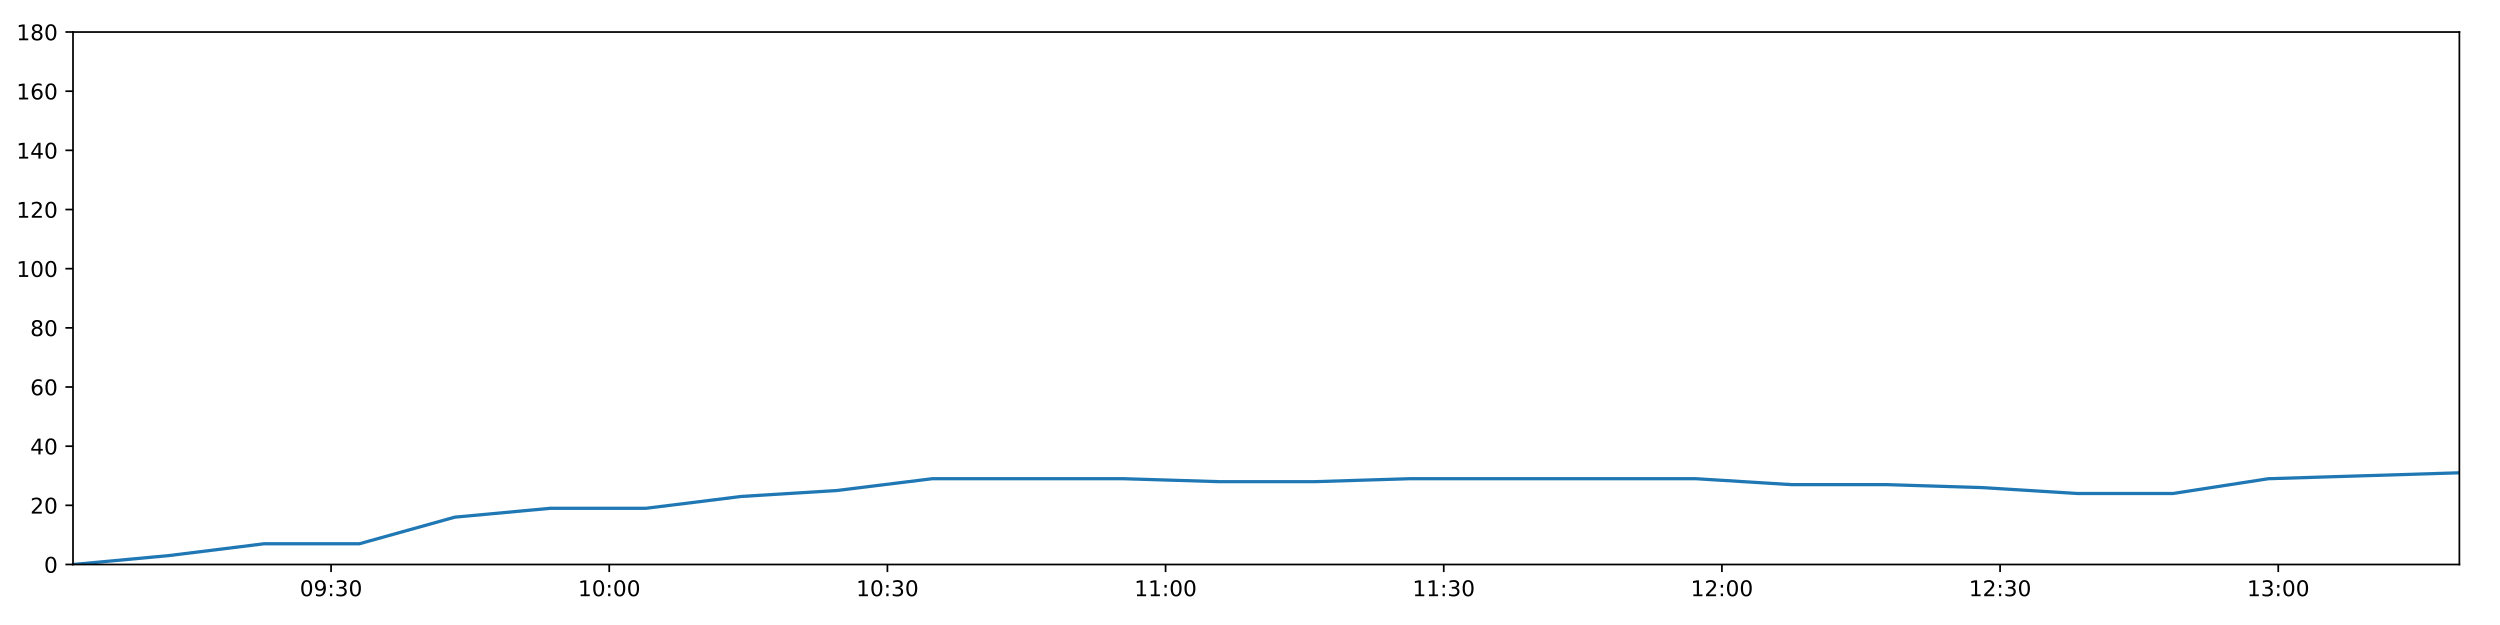
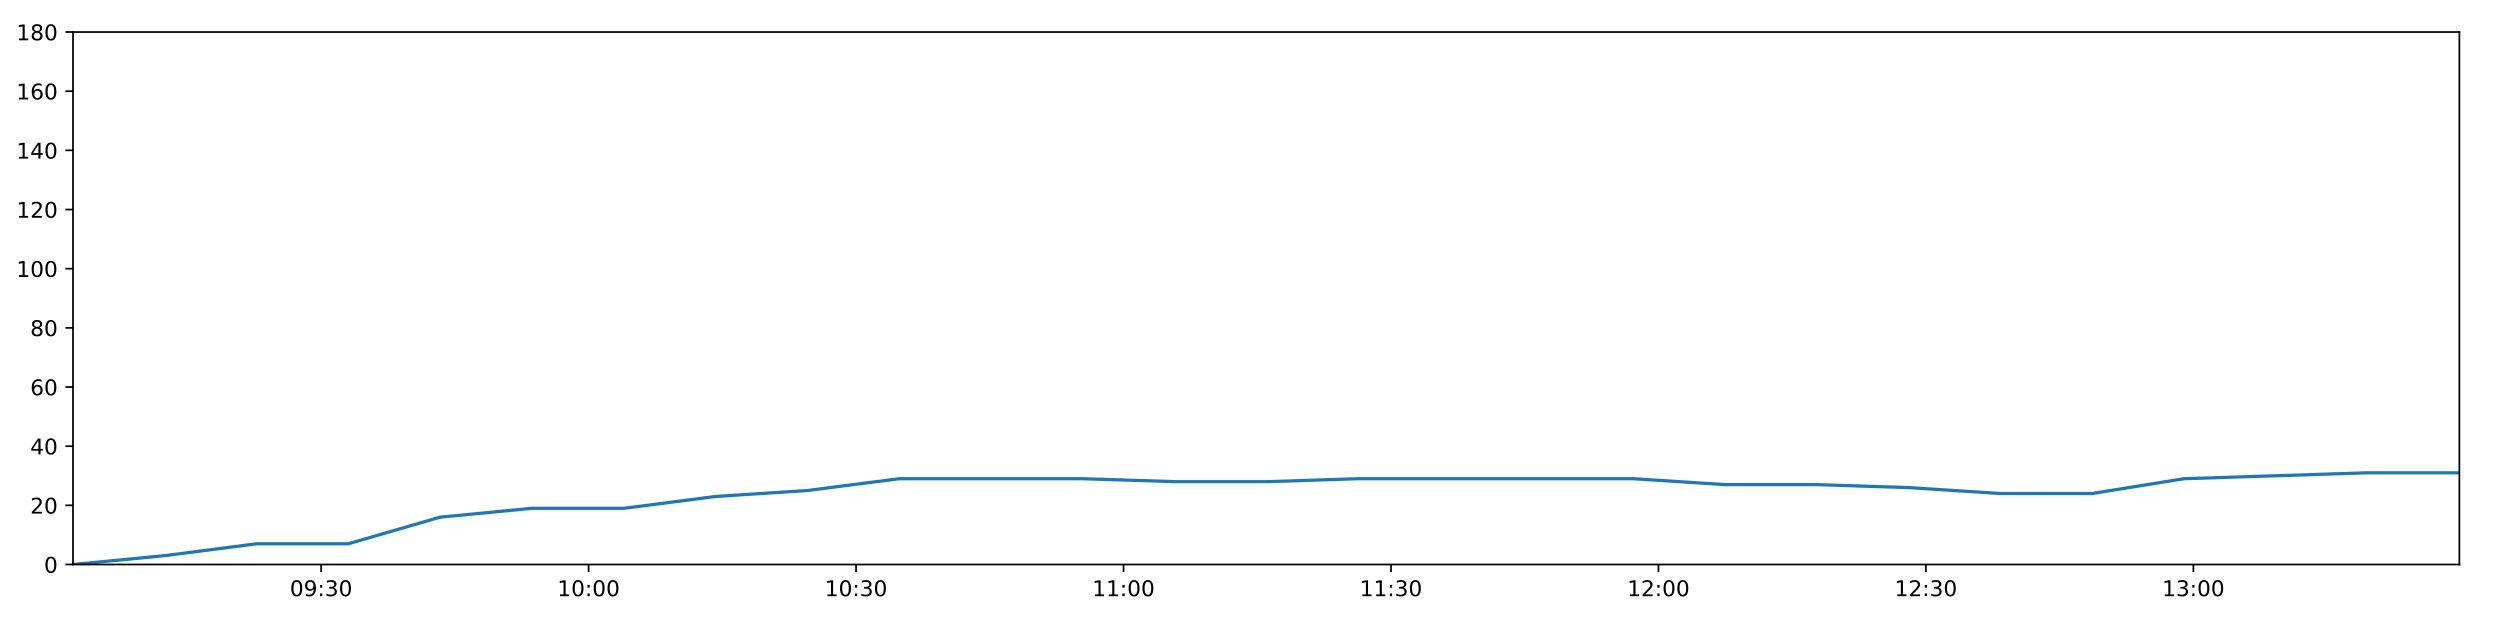
<svg xmlns="http://www.w3.org/2000/svg" xmlns:xlink="http://www.w3.org/1999/xlink" height="288pt" version="1.1" viewBox="0 0 1152 288" width="1152pt">
  <defs>
    <style type="text/css">
*{stroke-linecap:butt;stroke-linejoin:round;}
  </style>
  </defs>
  <g id="figure_1">
    <g id="patch_1">
      <path d="M 0 288  L 1152 288  L 1152 0  L 0 0  z " style="fill:#ffffff;" />
    </g>
    <g id="axes_1">
      <g id="patch_2">
        <path d="M 33.64 260.12  L 1133.28 260.12  L 1133.28 14.76  L 33.64 14.76  z " style="fill:#ffffff;" />
      </g>
      <g id="matplotlib.axis_1">
        <g id="xtick_1">
          <g id="line2d_1">
            <defs>
-               <path d="M 0 0  L 0 3.5  " id="m444402a480" style="stroke:#000000;stroke-width:0.8;" />
-             </defs>
-             <g>
-               <use style="stroke:#000000;stroke-width:0.8;" x="152.557" xlink:href="#m444402a480" y="260.12" />
+               <path d="M 0 0  L 0 3.5  " id="m79a50ecbfb" style="stroke:#000000;stroke-width:0.8;" />
+             </defs>
+             <g>
+               <use style="stroke:#000000;stroke-width:0.8;" x="147.981" xlink:href="#m79a50ecbfb" y="260.12" />
            </g>
          </g>
          <g id="text_1">
            <defs>
              <path d="M 31.781 66.406  Q 24.172 66.406 20.328 58.906  Q 16.5 51.422 16.5 36.375  Q 16.5 21.391 20.328 13.891  Q 24.172 6.391 31.781 6.391  Q 39.453 6.391 43.281 13.891  Q 47.125 21.391 47.125 36.375  Q 47.125 51.422 43.281 58.906  Q 39.453 66.406 31.781 66.406  z M 31.781 74.219  Q 44.047 74.219 50.516 64.516  Q 56.984 54.828 56.984 36.375  Q 56.984 17.969 50.516 8.266  Q 44.047 -1.422 31.781 -1.422  Q 19.531 -1.422 13.062 8.266  Q 6.594 17.969 6.594 36.375  Q 6.594 54.828 13.062 64.516  Q 19.531 74.219 31.781 74.219  z " id="DejaVuSans-48" />
              <path d="M 10.984 1.516  L 10.984 10.5  Q 14.703 8.734 18.5 7.812  Q 22.312 6.891 25.984 6.891  Q 35.75 6.891 40.891 13.453  Q 46.047 20.016 46.781 33.406  Q 43.953 29.203 39.594 26.953  Q 35.25 24.703 29.984 24.703  Q 19.047 24.703 12.672 31.312  Q 6.297 37.938 6.297 49.422  Q 6.297 60.641 12.938 67.422  Q 19.578 74.219 30.609 74.219  Q 43.266 74.219 49.922 64.516  Q 56.594 54.828 56.594 36.375  Q 56.594 19.141 48.406 8.859  Q 40.234 -1.422 26.422 -1.422  Q 22.703 -1.422 18.891 -0.688  Q 15.094 0.047 10.984 1.516  z M 30.609 32.422  Q 37.25 32.422 41.125 36.953  Q 45.016 41.5 45.016 49.422  Q 45.016 57.281 41.125 61.844  Q 37.25 66.406 30.609 66.406  Q 23.969 66.406 20.094 61.844  Q 16.219 57.281 16.219 49.422  Q 16.219 41.5 20.094 36.953  Q 23.969 32.422 30.609 32.422  z " id="DejaVuSans-57" />
              <path d="M 11.719 12.406  L 22.016 12.406  L 22.016 0  L 11.719 0  z M 11.719 51.703  L 22.016 51.703  L 22.016 39.312  L 11.719 39.312  z " id="DejaVuSans-58" />
              <path d="M 40.578 39.312  Q 47.656 37.797 51.625 33  Q 55.609 28.219 55.609 21.188  Q 55.609 10.406 48.188 4.484  Q 40.766 -1.422 27.094 -1.422  Q 22.516 -1.422 17.656 -0.516  Q 12.797 0.391 7.625 2.203  L 7.625 11.719  Q 11.719 9.328 16.594 8.109  Q 21.484 6.891 26.812 6.891  Q 36.078 6.891 40.938 10.547  Q 45.797 14.203 45.797 21.188  Q 45.797 27.641 41.281 31.266  Q 36.766 34.906 28.719 34.906  L 20.219 34.906  L 20.219 43.016  L 29.109 43.016  Q 36.375 43.016 40.234 45.922  Q 44.094 48.828 44.094 54.297  Q 44.094 59.906 40.109 62.906  Q 36.141 65.922 28.719 65.922  Q 24.656 65.922 20.016 65.031  Q 15.375 64.156 9.812 62.312  L 9.812 71.094  Q 15.438 72.656 20.344 73.438  Q 25.25 74.219 29.594 74.219  Q 40.828 74.219 47.359 69.109  Q 53.906 64.016 53.906 55.328  Q 53.906 49.266 50.438 45.094  Q 46.969 40.922 40.578 39.312  z " id="DejaVuSans-51" />
            </defs>
-             <g transform="translate(138.1477 274.7184)scale(0.1 -0.1)">
+             <g transform="translate(133.5713 274.7184)scale(0.1 -0.1)">
              <use xlink:href="#DejaVuSans-48" />
              <use x="63.623" xlink:href="#DejaVuSans-57" />
              <use x="127.246" xlink:href="#DejaVuSans-58" />
              <use x="160.938" xlink:href="#DejaVuSans-51" />
              <use x="224.561" xlink:href="#DejaVuSans-48" />
            </g>
          </g>
        </g>
        <g id="xtick_2">
          <g id="line2d_2">
            <g>
-               <use style="stroke:#000000;stroke-width:0.8;" x="280.738" xlink:href="#m444402a480" y="260.12" />
+               <use style="stroke:#000000;stroke-width:0.8;" x="271.228" xlink:href="#m79a50ecbfb" y="260.12" />
            </g>
          </g>
          <g id="text_2">
            <defs>
              <path d="M 12.406 8.297  L 28.516 8.297  L 28.516 63.922  L 10.984 60.406  L 10.984 69.391  L 28.422 72.906  L 38.281 72.906  L 38.281 8.297  L 54.391 8.297  L 54.391 0  L 12.406 0  z " id="DejaVuSans-49" />
            </defs>
-             <g transform="translate(266.3281 274.7184)scale(0.1 -0.1)">
+             <g transform="translate(256.8187 274.7184)scale(0.1 -0.1)">
              <use xlink:href="#DejaVuSans-49" />
              <use x="63.623" xlink:href="#DejaVuSans-48" />
              <use x="127.246" xlink:href="#DejaVuSans-58" />
              <use x="160.938" xlink:href="#DejaVuSans-48" />
              <use x="224.561" xlink:href="#DejaVuSans-48" />
            </g>
          </g>
        </g>
        <g id="xtick_3">
          <g id="line2d_3">
            <g>
-               <use style="stroke:#000000;stroke-width:0.8;" x="408.918" xlink:href="#m444402a480" y="260.12" />
+               <use style="stroke:#000000;stroke-width:0.8;" x="394.476" xlink:href="#m79a50ecbfb" y="260.12" />
            </g>
          </g>
          <g id="text_3">
-             <g transform="translate(394.5085 274.7184)scale(0.1 -0.1)">
+             <g transform="translate(380.0662 274.7184)scale(0.1 -0.1)">
              <use xlink:href="#DejaVuSans-49" />
              <use x="63.623" xlink:href="#DejaVuSans-48" />
              <use x="127.246" xlink:href="#DejaVuSans-58" />
              <use x="160.938" xlink:href="#DejaVuSans-51" />
              <use x="224.561" xlink:href="#DejaVuSans-48" />
            </g>
          </g>
        </g>
        <g id="xtick_4">
          <g id="line2d_4">
            <g>
-               <use style="stroke:#000000;stroke-width:0.8;" x="537.098" xlink:href="#m444402a480" y="260.12" />
+               <use style="stroke:#000000;stroke-width:0.8;" x="517.723" xlink:href="#m79a50ecbfb" y="260.12" />
            </g>
          </g>
          <g id="text_4">
-             <g transform="translate(522.6889 274.7184)scale(0.1 -0.1)">
+             <g transform="translate(503.3136 274.7184)scale(0.1 -0.1)">
              <use xlink:href="#DejaVuSans-49" />
              <use x="63.623" xlink:href="#DejaVuSans-49" />
              <use x="127.246" xlink:href="#DejaVuSans-58" />
              <use x="160.938" xlink:href="#DejaVuSans-48" />
              <use x="224.561" xlink:href="#DejaVuSans-48" />
            </g>
          </g>
        </g>
        <g id="xtick_5">
          <g id="line2d_5">
            <g>
-               <use style="stroke:#000000;stroke-width:0.8;" x="665.279" xlink:href="#m444402a480" y="260.12" />
+               <use style="stroke:#000000;stroke-width:0.8;" x="640.97" xlink:href="#m79a50ecbfb" y="260.12" />
            </g>
          </g>
          <g id="text_5">
-             <g transform="translate(650.8693 274.7184)scale(0.1 -0.1)">
+             <g transform="translate(626.561 274.7184)scale(0.1 -0.1)">
              <use xlink:href="#DejaVuSans-49" />
              <use x="63.623" xlink:href="#DejaVuSans-49" />
              <use x="127.246" xlink:href="#DejaVuSans-58" />
              <use x="160.938" xlink:href="#DejaVuSans-51" />
              <use x="224.561" xlink:href="#DejaVuSans-48" />
            </g>
          </g>
        </g>
        <g id="xtick_6">
          <g id="line2d_6">
            <g>
-               <use style="stroke:#000000;stroke-width:0.8;" x="793.459" xlink:href="#m444402a480" y="260.12" />
+               <use style="stroke:#000000;stroke-width:0.8;" x="764.218" xlink:href="#m79a50ecbfb" y="260.12" />
            </g>
          </g>
          <g id="text_6">
            <defs>
              <path d="M 19.188 8.297  L 53.609 8.297  L 53.609 0  L 7.328 0  L 7.328 8.297  Q 12.938 14.109 22.625 23.891  Q 32.328 33.688 34.812 36.531  Q 39.547 41.844 41.422 45.531  Q 43.312 49.219 43.312 52.781  Q 43.312 58.594 39.234 62.25  Q 35.156 65.922 28.609 65.922  Q 23.969 65.922 18.812 64.312  Q 13.672 62.703 7.812 59.422  L 7.812 69.391  Q 13.766 71.781 18.938 73  Q 24.125 74.219 28.422 74.219  Q 39.75 74.219 46.484 68.547  Q 53.219 62.891 53.219 53.422  Q 53.219 48.922 51.531 44.891  Q 49.859 40.875 45.406 35.406  Q 44.188 33.984 37.641 27.219  Q 31.109 20.453 19.188 8.297  z " id="DejaVuSans-50" />
            </defs>
-             <g transform="translate(779.0497 274.7184)scale(0.1 -0.1)">
+             <g transform="translate(749.8085 274.7184)scale(0.1 -0.1)">
              <use xlink:href="#DejaVuSans-49" />
              <use x="63.623" xlink:href="#DejaVuSans-50" />
              <use x="127.246" xlink:href="#DejaVuSans-58" />
              <use x="160.938" xlink:href="#DejaVuSans-48" />
              <use x="224.561" xlink:href="#DejaVuSans-48" />
            </g>
          </g>
        </g>
        <g id="xtick_7">
          <g id="line2d_7">
            <g>
-               <use style="stroke:#000000;stroke-width:0.8;" x="921.639" xlink:href="#m444402a480" y="260.12" />
+               <use style="stroke:#000000;stroke-width:0.8;" x="887.465" xlink:href="#m79a50ecbfb" y="260.12" />
            </g>
          </g>
          <g id="text_7">
-             <g transform="translate(907.2301 274.7184)scale(0.1 -0.1)">
+             <g transform="translate(873.0559 274.7184)scale(0.1 -0.1)">
              <use xlink:href="#DejaVuSans-49" />
              <use x="63.623" xlink:href="#DejaVuSans-50" />
              <use x="127.246" xlink:href="#DejaVuSans-58" />
              <use x="160.938" xlink:href="#DejaVuSans-51" />
              <use x="224.561" xlink:href="#DejaVuSans-48" />
            </g>
          </g>
        </g>
        <g id="xtick_8">
          <g id="line2d_8">
            <g>
-               <use style="stroke:#000000;stroke-width:0.8;" x="1049.82" xlink:href="#m444402a480" y="260.12" />
+               <use style="stroke:#000000;stroke-width:0.8;" x="1010.713" xlink:href="#m79a50ecbfb" y="260.12" />
            </g>
          </g>
          <g id="text_8">
-             <g transform="translate(1035.41 274.7184)scale(0.1 -0.1)">
+             <g transform="translate(996.3033 274.7184)scale(0.1 -0.1)">
              <use xlink:href="#DejaVuSans-49" />
              <use x="63.623" xlink:href="#DejaVuSans-51" />
              <use x="127.246" xlink:href="#DejaVuSans-58" />
              <use x="160.938" xlink:href="#DejaVuSans-48" />
              <use x="224.561" xlink:href="#DejaVuSans-48" />
            </g>
          </g>
        </g>
      </g>
      <g id="matplotlib.axis_2">
        <g id="ytick_1">
          <g id="line2d_9">
            <defs>
-               <path d="M 0 0  L -3.5 0  " id="m12d959fa30" style="stroke:#000000;stroke-width:0.8;" />
-             </defs>
-             <g>
-               <use style="stroke:#000000;stroke-width:0.8;" x="33.64" xlink:href="#m12d959fa30" y="260.12" />
+               <path d="M 0 0  L -3.5 0  " id="mf258ec4624" style="stroke:#000000;stroke-width:0.8;" />
+             </defs>
+             <g>
+               <use style="stroke:#000000;stroke-width:0.8;" x="33.64" xlink:href="#mf258ec4624" y="260.12" />
            </g>
          </g>
          <g id="text_9">
            <g transform="translate(20.2775 263.9192)scale(0.1 -0.1)">
              <use xlink:href="#DejaVuSans-48" />
            </g>
          </g>
        </g>
        <g id="ytick_2">
          <g id="line2d_10">
            <g>
-               <use style="stroke:#000000;stroke-width:0.8;" x="33.64" xlink:href="#m12d959fa30" y="232.858" />
+               <use style="stroke:#000000;stroke-width:0.8;" x="33.64" xlink:href="#mf258ec4624" y="232.858" />
            </g>
          </g>
          <g id="text_10">
            <g transform="translate(13.915 236.657)scale(0.1 -0.1)">
              <use xlink:href="#DejaVuSans-50" />
              <use x="63.623" xlink:href="#DejaVuSans-48" />
            </g>
          </g>
        </g>
        <g id="ytick_3">
          <g id="line2d_11">
            <g>
-               <use style="stroke:#000000;stroke-width:0.8;" x="33.64" xlink:href="#m12d959fa30" y="205.596" />
+               <use style="stroke:#000000;stroke-width:0.8;" x="33.64" xlink:href="#mf258ec4624" y="205.596" />
            </g>
          </g>
          <g id="text_11">
            <defs>
              <path d="M 37.797 64.312  L 12.891 25.391  L 37.797 25.391  z M 35.203 72.906  L 47.609 72.906  L 47.609 25.391  L 58.016 25.391  L 58.016 17.188  L 47.609 17.188  L 47.609 0  L 37.797 0  L 37.797 17.188  L 4.891 17.188  L 4.891 26.703  z " id="DejaVuSans-52" />
            </defs>
            <g transform="translate(13.915 209.3948)scale(0.1 -0.1)">
              <use xlink:href="#DejaVuSans-52" />
              <use x="63.623" xlink:href="#DejaVuSans-48" />
            </g>
          </g>
        </g>
        <g id="ytick_4">
          <g id="line2d_12">
            <g>
-               <use style="stroke:#000000;stroke-width:0.8;" x="33.64" xlink:href="#m12d959fa30" y="178.333" />
+               <use style="stroke:#000000;stroke-width:0.8;" x="33.64" xlink:href="#mf258ec4624" y="178.333" />
            </g>
          </g>
          <g id="text_12">
            <defs>
              <path d="M 33.016 40.375  Q 26.375 40.375 22.484 35.828  Q 18.609 31.297 18.609 23.391  Q 18.609 15.531 22.484 10.953  Q 26.375 6.391 33.016 6.391  Q 39.656 6.391 43.531 10.953  Q 47.406 15.531 47.406 23.391  Q 47.406 31.297 43.531 35.828  Q 39.656 40.375 33.016 40.375  z M 52.594 71.297  L 52.594 62.312  Q 48.875 64.062 45.094 64.984  Q 41.312 65.922 37.594 65.922  Q 27.828 65.922 22.672 59.328  Q 17.531 52.734 16.797 39.406  Q 19.672 43.656 24.016 45.922  Q 28.375 48.188 33.594 48.188  Q 44.578 48.188 50.953 41.516  Q 57.328 34.859 57.328 23.391  Q 57.328 12.156 50.688 5.359  Q 44.047 -1.422 33.016 -1.422  Q 20.359 -1.422 13.672 8.266  Q 6.984 17.969 6.984 36.375  Q 6.984 53.656 15.188 63.938  Q 23.391 74.219 37.203 74.219  Q 40.922 74.219 44.703 73.484  Q 48.484 72.75 52.594 71.297  z " id="DejaVuSans-54" />
            </defs>
            <g transform="translate(13.915 182.1326)scale(0.1 -0.1)">
              <use xlink:href="#DejaVuSans-54" />
              <use x="63.623" xlink:href="#DejaVuSans-48" />
            </g>
          </g>
        </g>
        <g id="ytick_5">
          <g id="line2d_13">
            <g>
-               <use style="stroke:#000000;stroke-width:0.8;" x="33.64" xlink:href="#m12d959fa30" y="151.071" />
+               <use style="stroke:#000000;stroke-width:0.8;" x="33.64" xlink:href="#mf258ec4624" y="151.071" />
            </g>
          </g>
          <g id="text_13">
            <defs>
              <path d="M 31.781 34.625  Q 24.75 34.625 20.719 30.859  Q 16.703 27.094 16.703 20.516  Q 16.703 13.922 20.719 10.156  Q 24.75 6.391 31.781 6.391  Q 38.812 6.391 42.859 10.172  Q 46.922 13.969 46.922 20.516  Q 46.922 27.094 42.891 30.859  Q 38.875 34.625 31.781 34.625  z M 21.922 38.812  Q 15.578 40.375 12.031 44.719  Q 8.5 49.078 8.5 55.328  Q 8.5 64.062 14.719 69.141  Q 20.953 74.219 31.781 74.219  Q 42.672 74.219 48.875 69.141  Q 55.078 64.062 55.078 55.328  Q 55.078 49.078 51.531 44.719  Q 48 40.375 41.703 38.812  Q 48.828 37.156 52.797 32.312  Q 56.781 27.484 56.781 20.516  Q 56.781 9.906 50.312 4.234  Q 43.844 -1.422 31.781 -1.422  Q 19.734 -1.422 13.25 4.234  Q 6.781 9.906 6.781 20.516  Q 6.781 27.484 10.781 32.312  Q 14.797 37.156 21.922 38.812  z M 18.312 54.391  Q 18.312 48.734 21.844 45.562  Q 25.391 42.391 31.781 42.391  Q 38.141 42.391 41.719 45.562  Q 45.312 48.734 45.312 54.391  Q 45.312 60.062 41.719 63.234  Q 38.141 66.406 31.781 66.406  Q 25.391 66.406 21.844 63.234  Q 18.312 60.062 18.312 54.391  z " id="DejaVuSans-56" />
            </defs>
            <g transform="translate(13.915 154.8703)scale(0.1 -0.1)">
              <use xlink:href="#DejaVuSans-56" />
              <use x="63.623" xlink:href="#DejaVuSans-48" />
            </g>
          </g>
        </g>
        <g id="ytick_6">
          <g id="line2d_14">
            <g>
-               <use style="stroke:#000000;stroke-width:0.8;" x="33.64" xlink:href="#m12d959fa30" y="123.809" />
+               <use style="stroke:#000000;stroke-width:0.8;" x="33.64" xlink:href="#mf258ec4624" y="123.809" />
            </g>
          </g>
          <g id="text_14">
            <g transform="translate(7.5525 127.6081)scale(0.1 -0.1)">
              <use xlink:href="#DejaVuSans-49" />
              <use x="63.623" xlink:href="#DejaVuSans-48" />
              <use x="127.246" xlink:href="#DejaVuSans-48" />
            </g>
          </g>
        </g>
        <g id="ytick_7">
          <g id="line2d_15">
            <g>
-               <use style="stroke:#000000;stroke-width:0.8;" x="33.64" xlink:href="#m12d959fa30" y="96.547" />
+               <use style="stroke:#000000;stroke-width:0.8;" x="33.64" xlink:href="#mf258ec4624" y="96.547" />
            </g>
          </g>
          <g id="text_15">
            <g transform="translate(7.5525 100.3459)scale(0.1 -0.1)">
              <use xlink:href="#DejaVuSans-49" />
              <use x="63.623" xlink:href="#DejaVuSans-50" />
              <use x="127.246" xlink:href="#DejaVuSans-48" />
            </g>
          </g>
        </g>
        <g id="ytick_8">
          <g id="line2d_16">
            <g>
-               <use style="stroke:#000000;stroke-width:0.8;" x="33.64" xlink:href="#m12d959fa30" y="69.284" />
+               <use style="stroke:#000000;stroke-width:0.8;" x="33.64" xlink:href="#mf258ec4624" y="69.284" />
            </g>
          </g>
          <g id="text_16">
            <g transform="translate(7.5525 73.08366)scale(0.1 -0.1)">
              <use xlink:href="#DejaVuSans-49" />
              <use x="63.623" xlink:href="#DejaVuSans-52" />
              <use x="127.246" xlink:href="#DejaVuSans-48" />
            </g>
          </g>
        </g>
        <g id="ytick_9">
          <g id="line2d_17">
            <g>
-               <use style="stroke:#000000;stroke-width:0.8;" x="33.64" xlink:href="#m12d959fa30" y="42.022" />
+               <use style="stroke:#000000;stroke-width:0.8;" x="33.64" xlink:href="#mf258ec4624" y="42.022" />
            </g>
          </g>
          <g id="text_17">
            <g transform="translate(7.5525 45.82144)scale(0.1 -0.1)">
              <use xlink:href="#DejaVuSans-49" />
              <use x="63.623" xlink:href="#DejaVuSans-54" />
              <use x="127.246" xlink:href="#DejaVuSans-48" />
            </g>
          </g>
        </g>
        <g id="ytick_10">
          <g id="line2d_18">
            <g>
-               <use style="stroke:#000000;stroke-width:0.8;" x="33.64" xlink:href="#m12d959fa30" y="14.76" />
+               <use style="stroke:#000000;stroke-width:0.8;" x="33.64" xlink:href="#mf258ec4624" y="14.76" />
            </g>
          </g>
          <g id="text_18">
            <g transform="translate(7.5525 18.55922)scale(0.1 -0.1)">
              <use xlink:href="#DejaVuSans-49" />
              <use x="63.623" xlink:href="#DejaVuSans-56" />
              <use x="127.246" xlink:href="#DejaVuSans-48" />
            </g>
          </g>
        </g>
      </g>
      <g id="line2d_19">
-         <path clip-path="url(#p50edde022d)" d="M 33.64 260.12  L 77.616 256.031  L 121.581 250.578  L 165.545 250.578  L 209.552 238.31  L 253.565 234.221  L 297.626 234.221  L 341.583 228.768  L 385.55 226.042  L 429.573 220.59  L 473.588 220.59  L 517.65 220.59  L 561.692 221.953  L 605.618 221.953  L 649.56 220.59  L 693.528 220.59  L 737.551 220.59  L 781.472 220.59  L 825.411 223.316  L 869.379 223.316  L 913.361 224.679  L 957.313 227.405  L 1001.335 227.405  L 1045.295 220.59  L 1089.247 219.227  L 1133.28 217.864  " style="fill:none;stroke:#1f77b4;stroke-linecap:square;stroke-width:1.5;" />
+         <path clip-path="url(#pcdd0e1a808)" d="M 33.64 260.12  L 75.923 256.031  L 118.197 250.578  L 160.469 250.578  L 202.782 238.31  L 245.101 234.221  L 287.467 234.221  L 329.732 228.768  L 372.007 226.042  L 414.335 220.59  L 456.657 220.59  L 499.023 220.59  L 541.371 221.953  L 583.606 221.953  L 625.857 220.59  L 668.133 220.59  L 710.462 220.59  L 752.692 220.59  L 794.94 223.316  L 837.216 223.316  L 879.505 224.679  L 921.766 227.405  L 964.094 227.405  L 1006.362 220.59  L 1048.623 219.227  L 1090.961 217.864  L 1133.28 217.864  " style="fill:none;stroke:#1f77b4;stroke-linecap:square;stroke-width:1.5;" />
      </g>
      <g id="patch_3">
        <path d="M 33.64 260.12  L 33.64 14.76  " style="fill:none;stroke:#000000;stroke-linecap:square;stroke-linejoin:miter;stroke-width:0.8;" />
      </g>
      <g id="patch_4">
        <path d="M 1133.28 260.12  L 1133.28 14.76  " style="fill:none;stroke:#000000;stroke-linecap:square;stroke-linejoin:miter;stroke-width:0.8;" />
      </g>
      <g id="patch_5">
        <path d="M 33.64 260.12  L 1133.28 260.12  " style="fill:none;stroke:#000000;stroke-linecap:square;stroke-linejoin:miter;stroke-width:0.8;" />
      </g>
      <g id="patch_6">
        <path d="M 33.64 14.76  L 1133.28 14.76  " style="fill:none;stroke:#000000;stroke-linecap:square;stroke-linejoin:miter;stroke-width:0.8;" />
      </g>
    </g>
  </g>
  <defs>
-     <clipPath id="p50edde022d">
+     <clipPath id="pcdd0e1a808">
      <rect height="245.36" width="1099.64" x="33.64" y="14.76" />
    </clipPath>
  </defs>
</svg>
